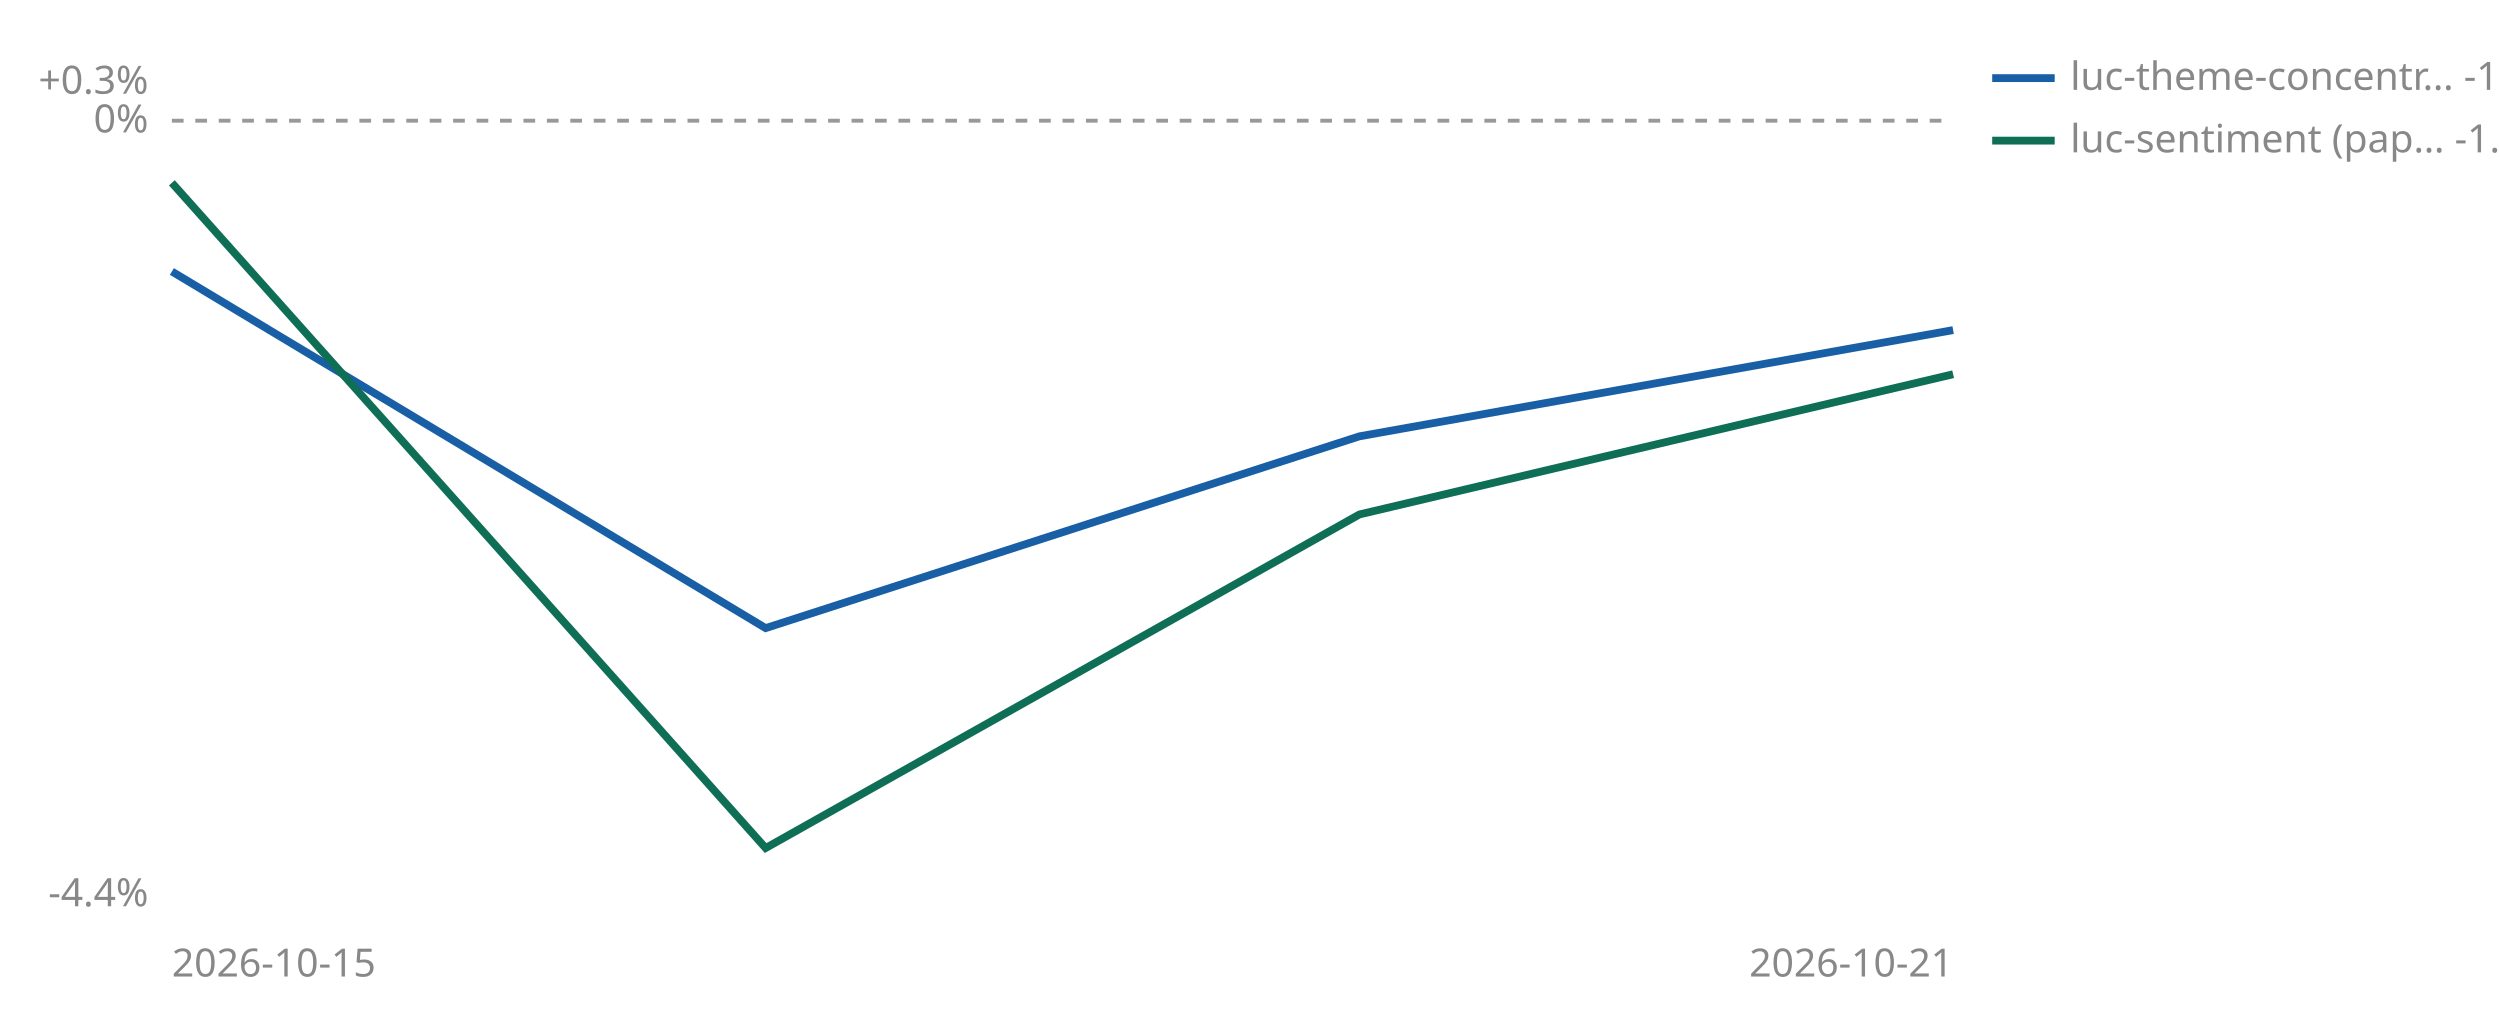
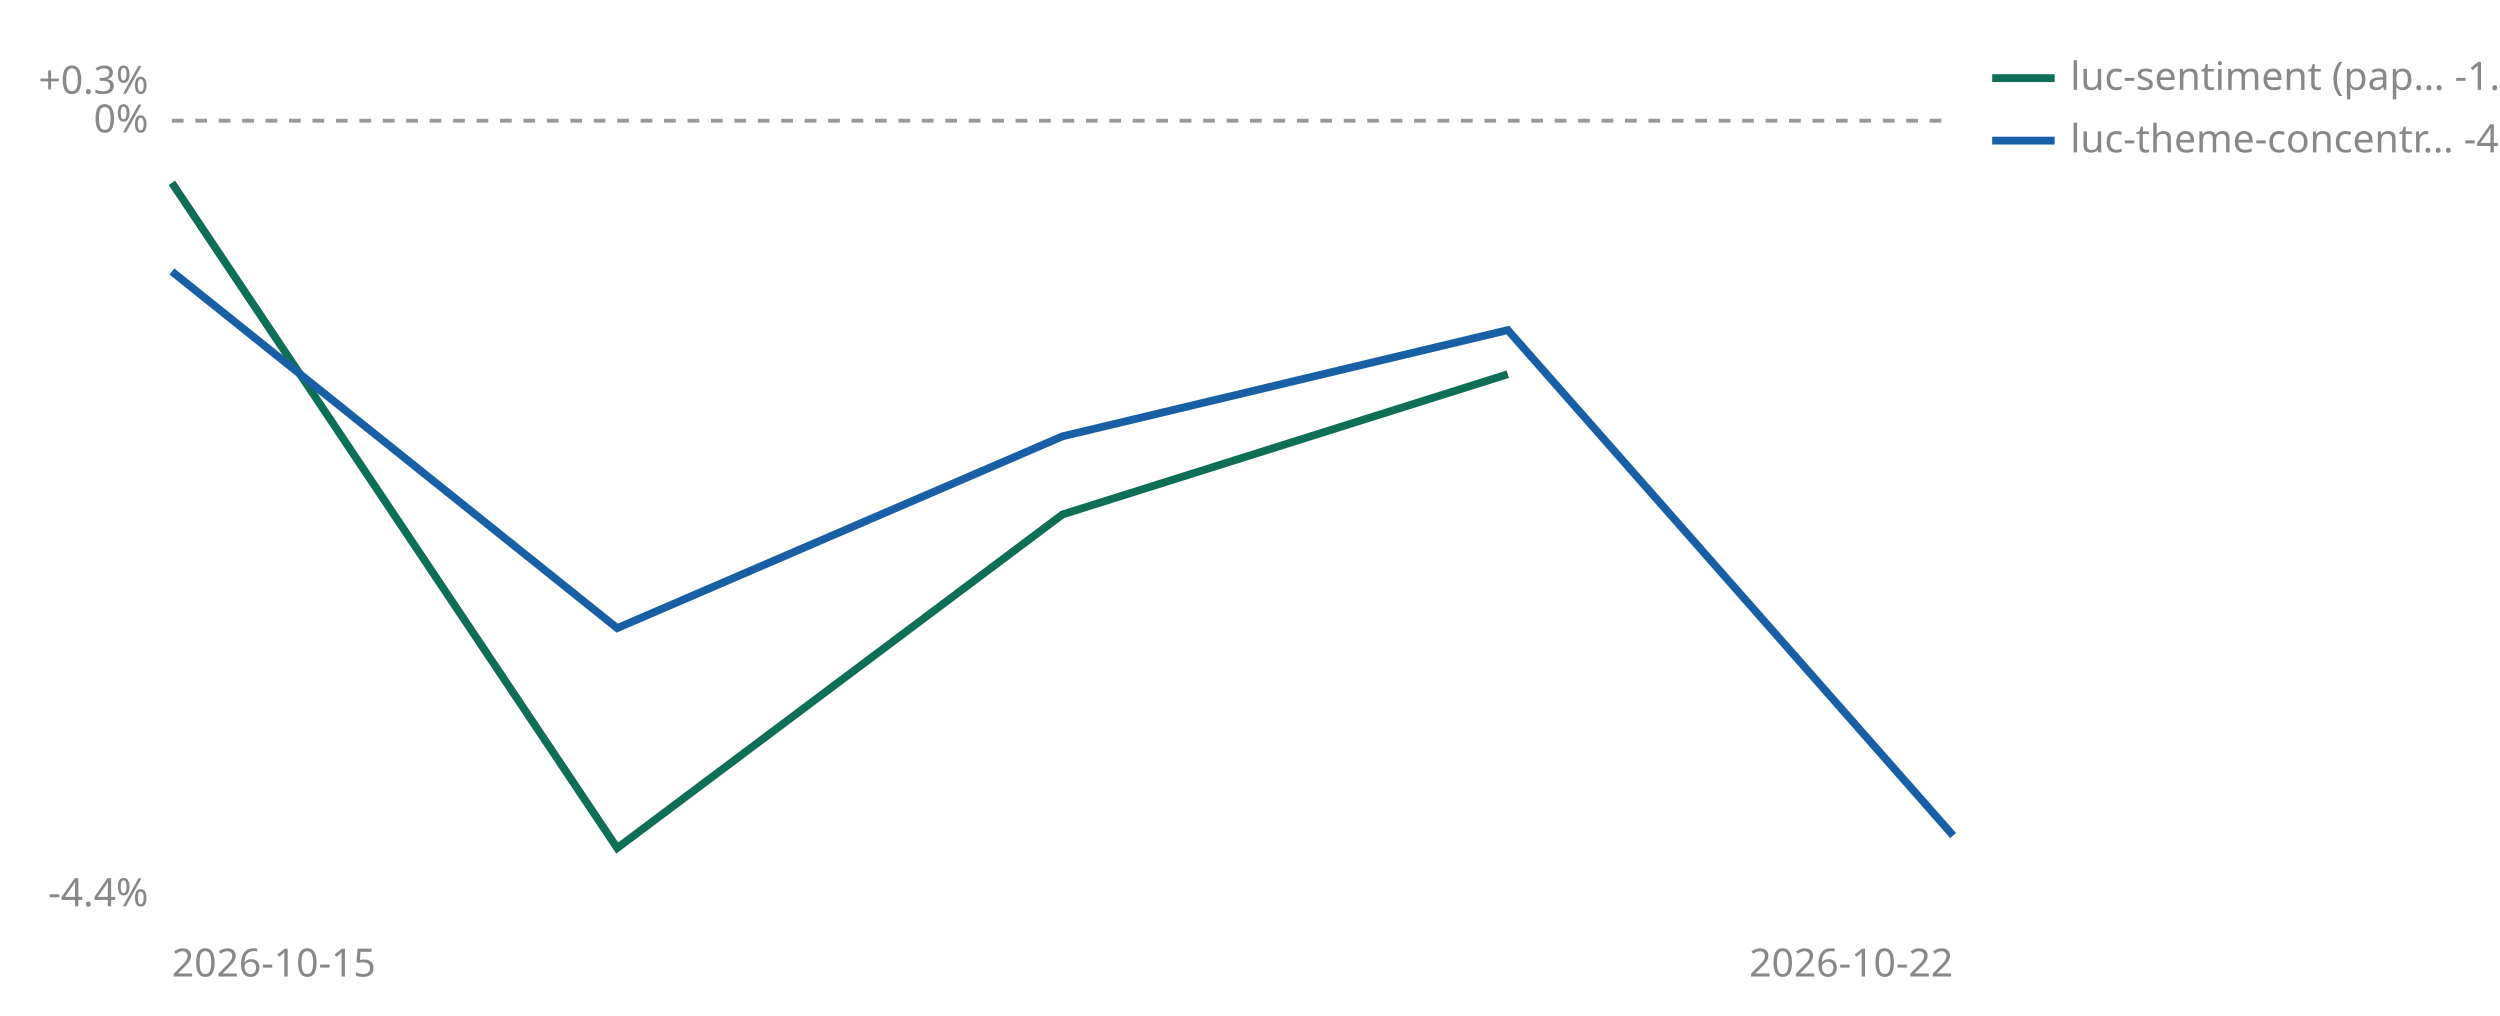
<svg xmlns="http://www.w3.org/2000/svg" viewBox="0 0 640 260" width="640" height="260" role="img" aria-label="Cumulative percent return since joining, per strategy">
  <line id="zero" x1="44" y1="30.9" x2="500" y2="30.9" stroke="#999999" stroke-width="1" stroke-dasharray="3 3" />
  <text x="38" y="33.9" font-size="10" fill="#888888" text-anchor="end" font-family="sans-serif">0%</text>
  <text x="38" y="24.0" font-size="10" fill="#888888" text-anchor="end" font-family="sans-serif">+0.3%</text>
  <text x="38" y="232.0" font-size="10" fill="#888888" text-anchor="end" font-family="sans-serif">-4.4%</text>
  <text x="44" y="250" font-size="10" fill="#888888" font-family="sans-serif">2026-10-15</text>
-   <text x="500" y="250" font-size="10" fill="#888888" text-anchor="end" font-family="sans-serif">2026-10-21</text>
-   <polyline points="44.0,69.5 196.0,160.8 348.0,111.7 500.0,84.5" fill="none" stroke="#185FA5" stroke-width="2" />
-   <polyline points="44.0,46.8 196.0,217.1 348.0,131.7 500.0,95.8" fill="none" stroke="#0F6E56" stroke-width="2" />
-   <line x1="510" y1="20" x2="526" y2="20" stroke="#185FA5" stroke-width="2" />
-   <text x="530" y="23" font-size="10" fill="#888888" font-family="sans-serif">luc-theme-concentr… -1.2%</text>
-   <line x1="510" y1="36" x2="526" y2="36" stroke="#0F6E56" stroke-width="2" />
-   <text x="530" y="39" font-size="10" fill="#888888" font-family="sans-serif">luc-sentiment (pap… -1.4%</text>
+   <text x="500" y="250" font-size="10" fill="#888888" text-anchor="end" font-family="sans-serif">2026-10-22</text>
+   <polyline points="44.0,46.8 158.0,217.1 272.0,131.7 386.0,95.8" fill="none" stroke="#0F6E56" stroke-width="2" />
+   <polyline points="44.0,69.5 158.0,160.8 272.0,111.7 386.0,84.5 500.0,213.9" fill="none" stroke="#185FA5" stroke-width="2" />
+   <line x1="510" y1="20" x2="526" y2="20" stroke="#0F6E56" stroke-width="2" />
+   <text x="530" y="23" font-size="10" fill="#888888" font-family="sans-serif">luc-sentiment (pap… -1.4%</text>
+   <line x1="510" y1="36" x2="526" y2="36" stroke="#185FA5" stroke-width="2" />
+   <text x="530" y="39" font-size="10" fill="#888888" font-family="sans-serif">luc-theme-concentr… -4.0%</text>
</svg>
